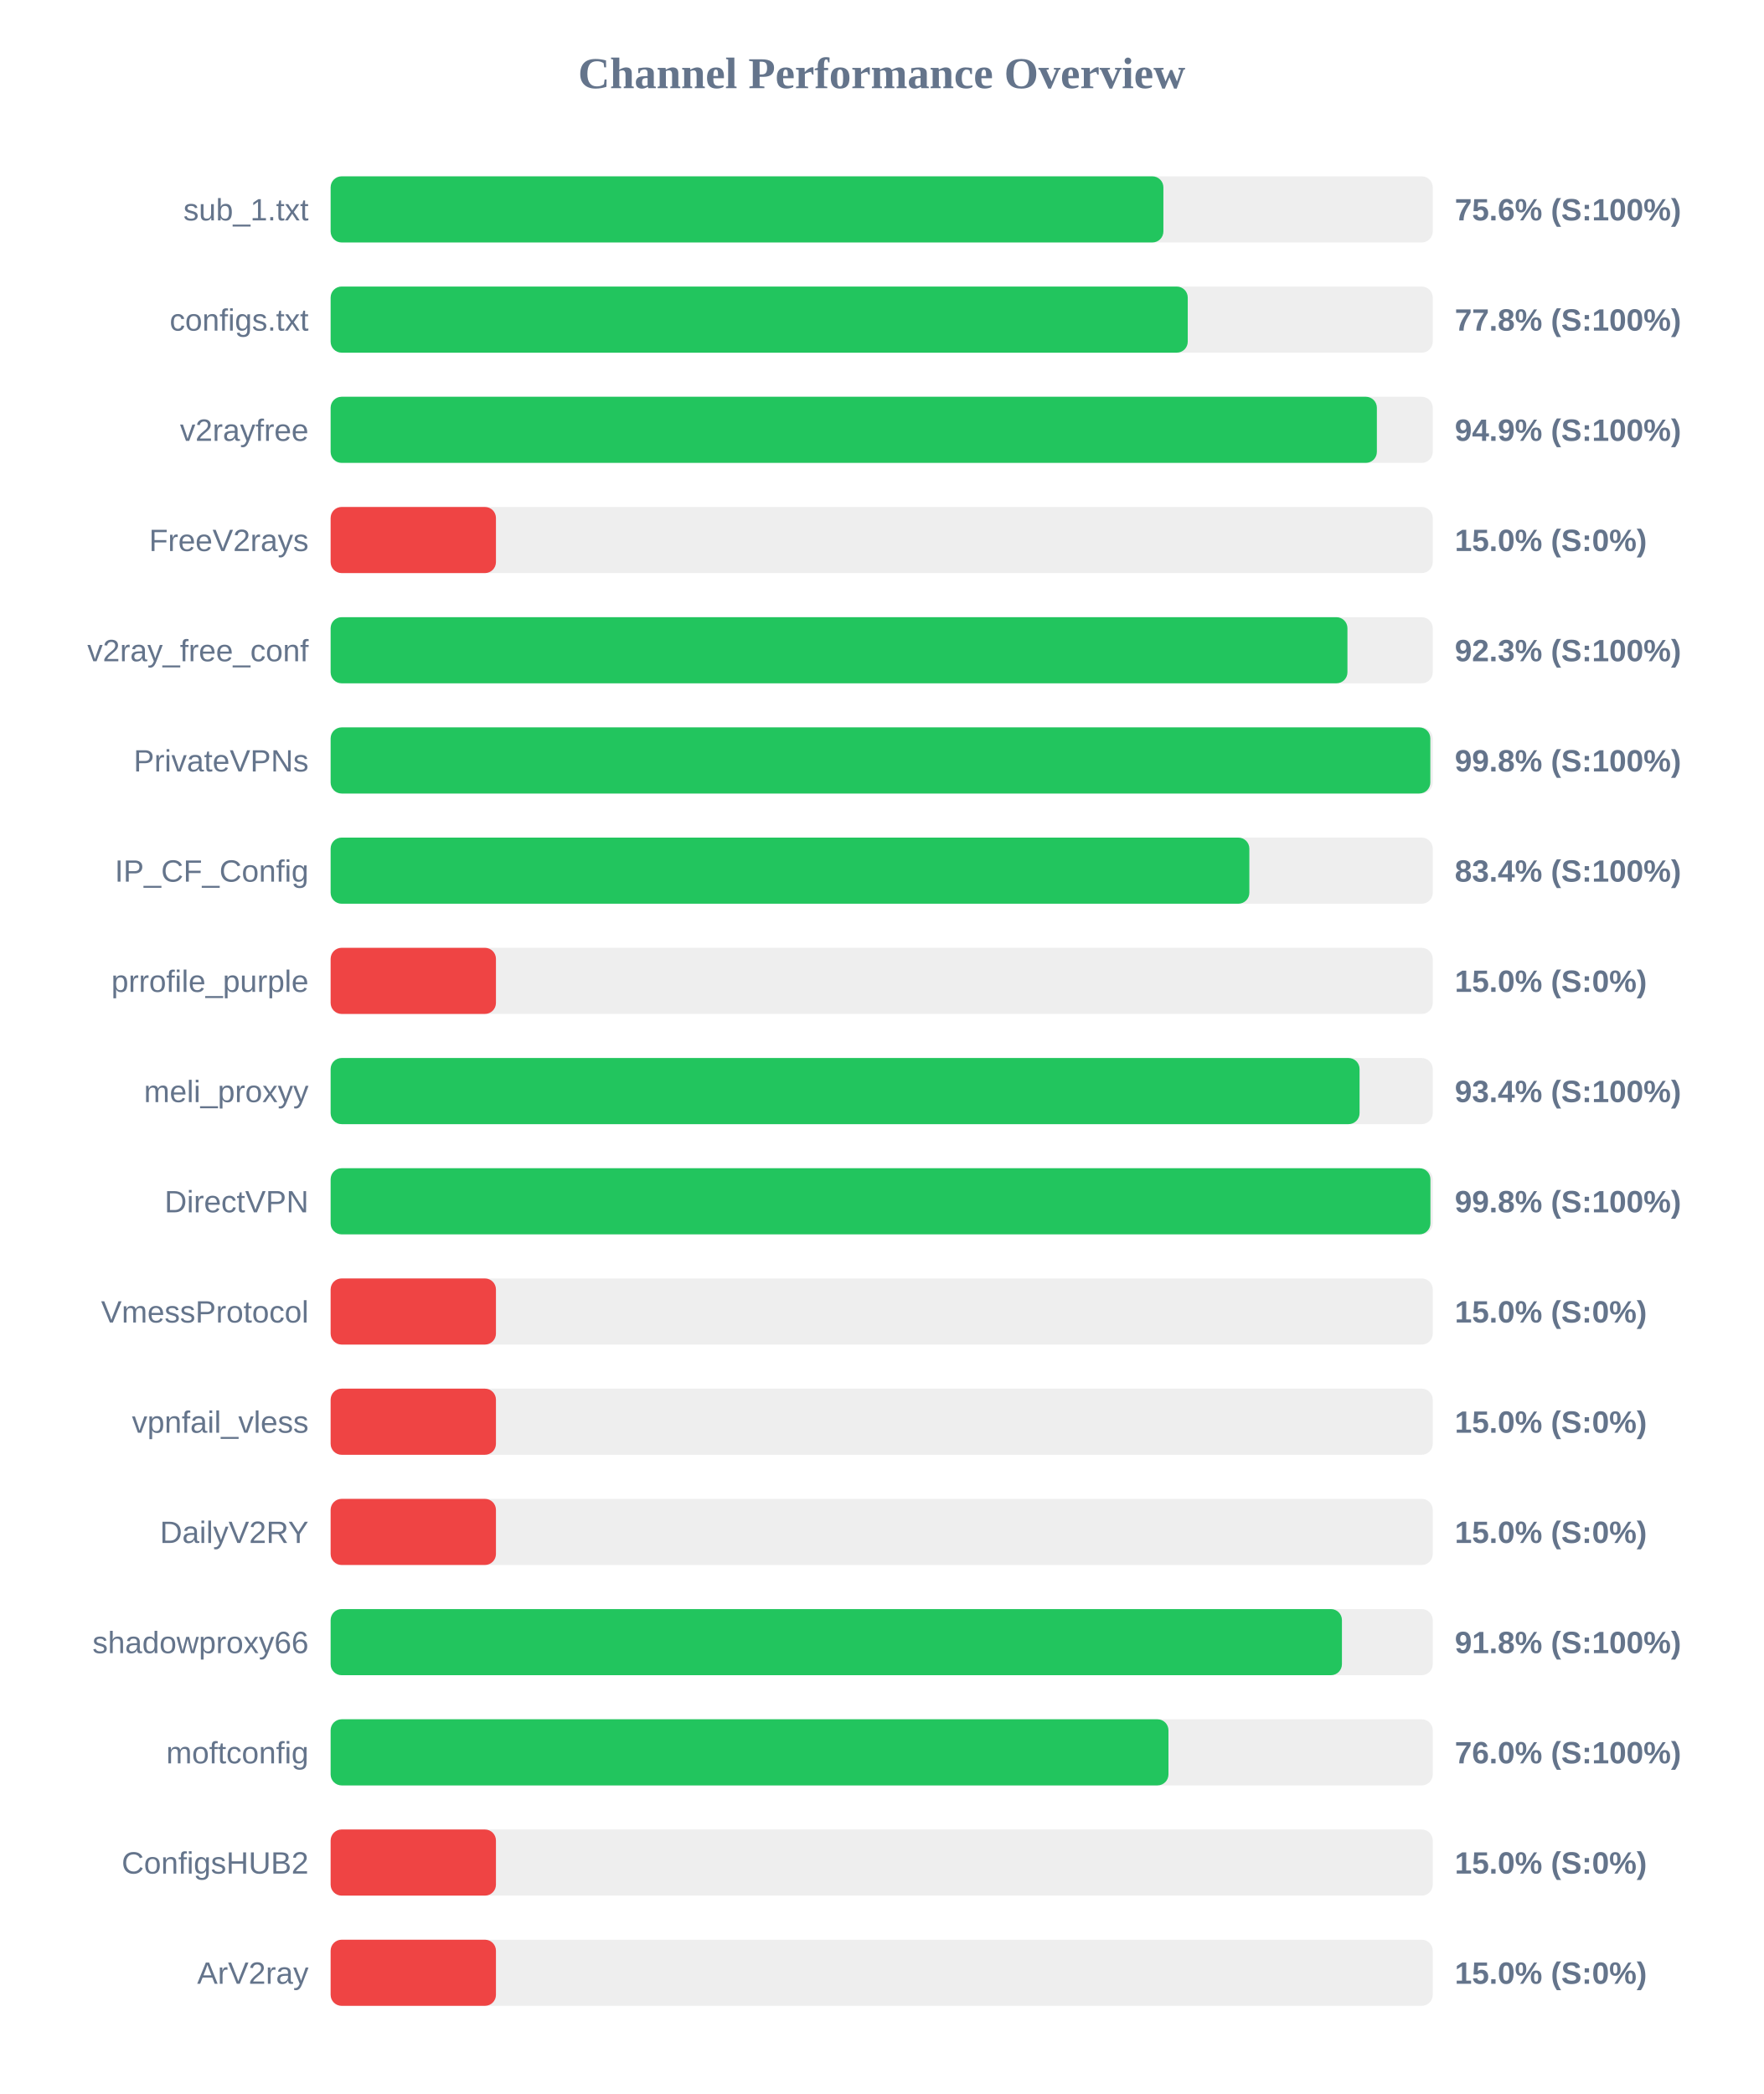
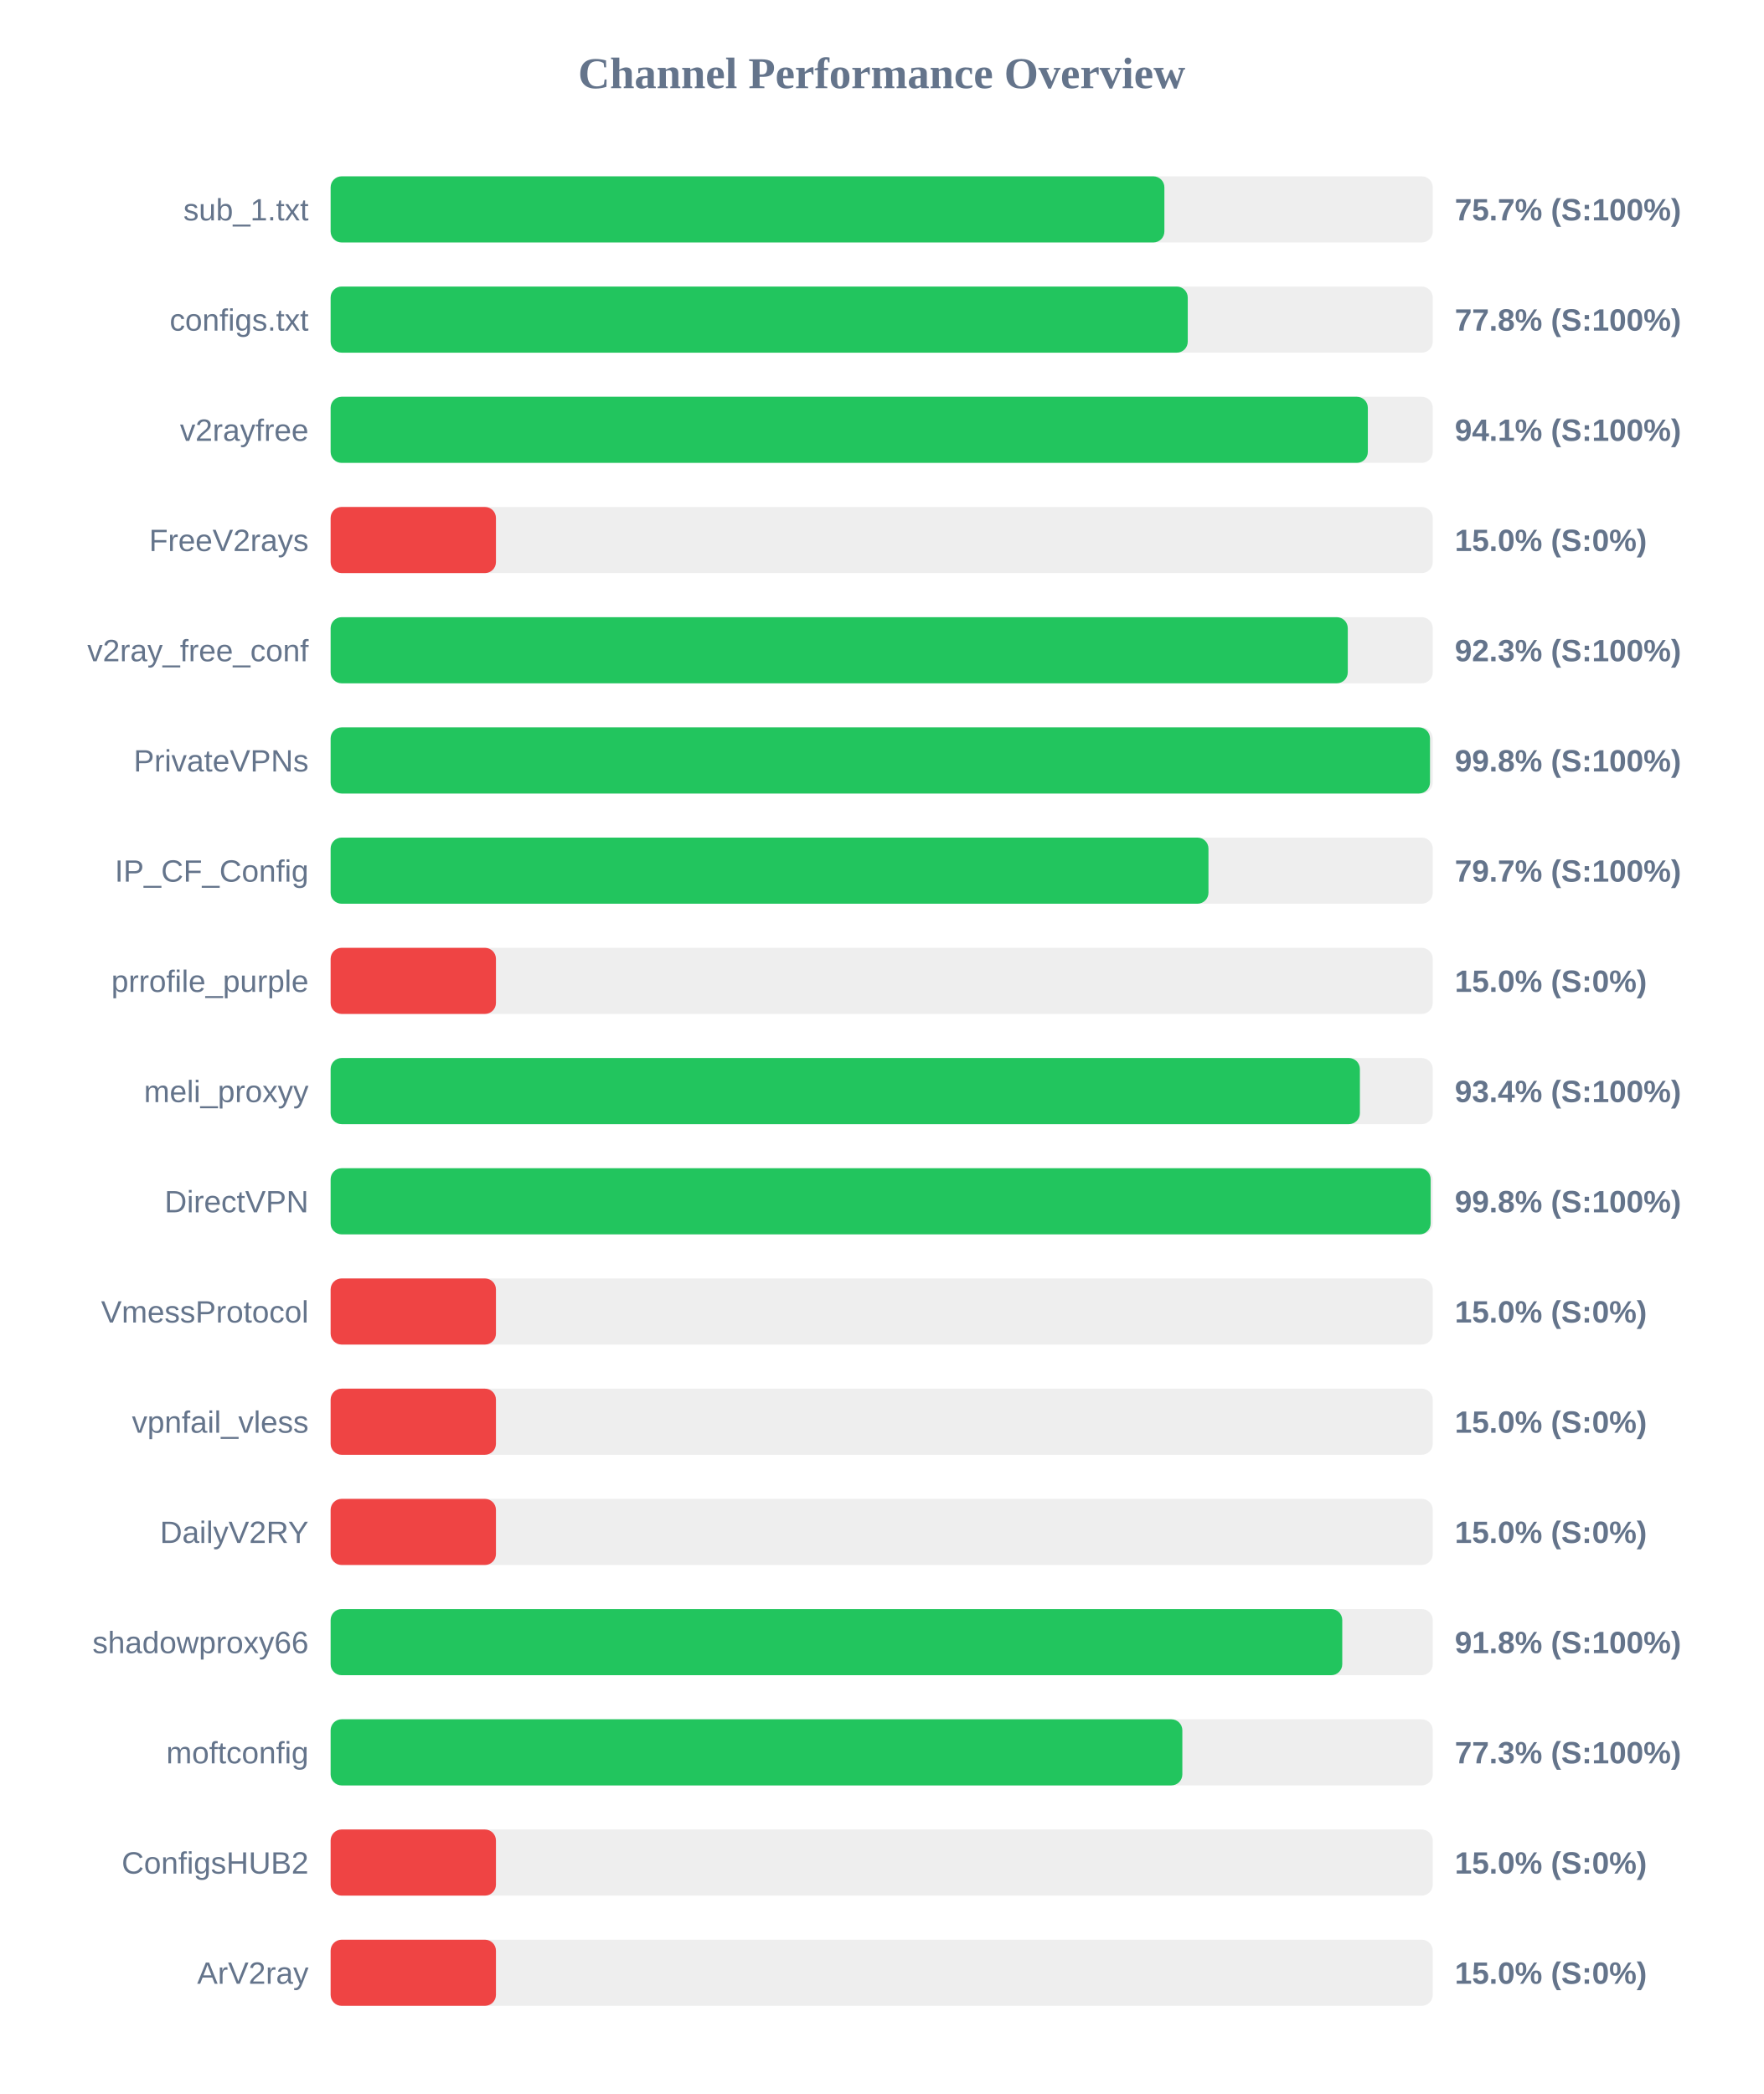
<svg xmlns="http://www.w3.org/2000/svg" width="800" height="950" version="1.1">
  <style>
        .row { font: 14px Arial; fill: #64748b; }
        .score { font: bold 14px Arial; fill: #64748b; }
    </style>
  <text x="400" y="40" text-anchor="middle" font-size="20px" font-weight="bold" fill="#64748b">Channel Performance Overview</text>
  <rect x="150" y="80" width="500" height="30" fill="#eee" rx="5" />
-   <rect x="150" y="80" width="377.8" height="30" fill="#22c55e" rx="5" />
+   <rect x="150" y="80" width="378.25" height="30" fill="#22c55e" rx="5" />
  <text x="140" y="100" text-anchor="end" class="row">sub_1.txt</text>
-   <text x="660" y="100" text-anchor="start" class="score">75.6% (S:100%)</text>
+   <text x="660" y="100" text-anchor="start" class="score">75.7% (S:100%)</text>
  <rect x="150" y="130" width="500" height="30" fill="#eee" rx="5" />
  <rect x="150" y="130" width="388.85" height="30" fill="#22c55e" rx="5" />
  <text x="140" y="150" text-anchor="end" class="row">configs.txt</text>
  <text x="660" y="150" text-anchor="start" class="score">77.8% (S:100%)</text>
  <rect x="150" y="180" width="500" height="30" fill="#eee" rx="5" />
-   <rect x="150" y="180" width="474.65" height="30" fill="#22c55e" rx="5" />
+   <rect x="150" y="180" width="470.55" height="30" fill="#22c55e" rx="5" />
  <text x="140" y="200" text-anchor="end" class="row">v2rayfree</text>
-   <text x="660" y="200" text-anchor="start" class="score">94.9% (S:100%)</text>
+   <text x="660" y="200" text-anchor="start" class="score">94.1% (S:100%)</text>
  <rect x="150" y="230" width="500" height="30" fill="#eee" rx="5" />
  <rect x="150" y="230" width="75.0" height="30" fill="#ef4444" rx="5" />
  <text x="140" y="250" text-anchor="end" class="row">FreeV2rays</text>
  <text x="660" y="250" text-anchor="start" class="score">15.0% (S:0%)</text>
  <rect x="150" y="280" width="500" height="30" fill="#eee" rx="5" />
-   <rect x="150" y="280" width="461.3" height="30" fill="#22c55e" rx="5" />
+   <rect x="150" y="280" width="461.45" height="30" fill="#22c55e" rx="5" />
  <text x="140" y="300" text-anchor="end" class="row">v2ray_free_conf</text>
  <text x="660" y="300" text-anchor="start" class="score">92.3% (S:100%)</text>
  <rect x="150" y="330" width="500" height="30" fill="#eee" rx="5" />
-   <rect x="150" y="330" width="498.9" height="30" fill="#22c55e" rx="5" />
+   <rect x="150" y="330" width="498.75" height="30" fill="#22c55e" rx="5" />
  <text x="140" y="350" text-anchor="end" class="row">PrivateVPNs</text>
  <text x="660" y="350" text-anchor="start" class="score">99.8% (S:100%)</text>
  <rect x="150" y="380" width="500" height="30" fill="#eee" rx="5" />
-   <rect x="150" y="380" width="416.8" height="30" fill="#22c55e" rx="5" />
+   <rect x="150" y="380" width="398.25" height="30" fill="#22c55e" rx="5" />
  <text x="140" y="400" text-anchor="end" class="row">IP_CF_Config</text>
-   <text x="660" y="400" text-anchor="start" class="score">83.4% (S:100%)</text>
+   <text x="660" y="400" text-anchor="start" class="score">79.7% (S:100%)</text>
  <rect x="150" y="430" width="500" height="30" fill="#eee" rx="5" />
  <rect x="150" y="430" width="75.0" height="30" fill="#ef4444" rx="5" />
  <text x="140" y="450" text-anchor="end" class="row">prrofile_purple</text>
  <text x="660" y="450" text-anchor="start" class="score">15.0% (S:0%)</text>
  <rect x="150" y="480" width="500" height="30" fill="#eee" rx="5" />
-   <rect x="150" y="480" width="466.8" height="30" fill="#22c55e" rx="5" />
+   <rect x="150" y="480" width="466.95" height="30" fill="#22c55e" rx="5" />
  <text x="140" y="500" text-anchor="end" class="row">meli_proxyy</text>
  <text x="660" y="500" text-anchor="start" class="score">93.4% (S:100%)</text>
  <rect x="150" y="530" width="500" height="30" fill="#eee" rx="5" />
-   <rect x="150" y="530" width="498.95" height="30" fill="#22c55e" rx="5" />
+   <rect x="150" y="530" width="499.05" height="30" fill="#22c55e" rx="5" />
  <text x="140" y="550" text-anchor="end" class="row">DirectVPN</text>
  <text x="660" y="550" text-anchor="start" class="score">99.8% (S:100%)</text>
  <rect x="150" y="580" width="500" height="30" fill="#eee" rx="5" />
  <rect x="150" y="580" width="75.0" height="30" fill="#ef4444" rx="5" />
  <text x="140" y="600" text-anchor="end" class="row">VmessProtocol</text>
  <text x="660" y="600" text-anchor="start" class="score">15.0% (S:0%)</text>
  <rect x="150" y="630" width="500" height="30" fill="#eee" rx="5" />
  <rect x="150" y="630" width="75.0" height="30" fill="#ef4444" rx="5" />
  <text x="140" y="650" text-anchor="end" class="row">vpnfail_vless</text>
  <text x="660" y="650" text-anchor="start" class="score">15.0% (S:0%)</text>
  <rect x="150" y="680" width="500" height="30" fill="#eee" rx="5" />
  <rect x="150" y="680" width="75.0" height="30" fill="#ef4444" rx="5" />
  <text x="140" y="700" text-anchor="end" class="row">DailyV2RY</text>
  <text x="660" y="700" text-anchor="start" class="score">15.0% (S:0%)</text>
  <rect x="150" y="730" width="500" height="30" fill="#eee" rx="5" />
-   <rect x="150" y="730" width="458.8" height="30" fill="#22c55e" rx="5" />
+   <rect x="150" y="730" width="458.95" height="30" fill="#22c55e" rx="5" />
  <text x="140" y="750" text-anchor="end" class="row">shadowproxy66</text>
  <text x="660" y="750" text-anchor="start" class="score">91.8% (S:100%)</text>
  <rect x="150" y="780" width="500" height="30" fill="#eee" rx="5" />
-   <rect x="150" y="780" width="380.1" height="30" fill="#22c55e" rx="5" />
+   <rect x="150" y="780" width="386.4" height="30" fill="#22c55e" rx="5" />
  <text x="140" y="800" text-anchor="end" class="row">moftconfig</text>
-   <text x="660" y="800" text-anchor="start" class="score">76.0% (S:100%)</text>
+   <text x="660" y="800" text-anchor="start" class="score">77.3% (S:100%)</text>
  <rect x="150" y="830" width="500" height="30" fill="#eee" rx="5" />
  <rect x="150" y="830" width="75.0" height="30" fill="#ef4444" rx="5" />
  <text x="140" y="850" text-anchor="end" class="row">ConfigsHUB2</text>
  <text x="660" y="850" text-anchor="start" class="score">15.0% (S:0%)</text>
  <rect x="150" y="880" width="500" height="30" fill="#eee" rx="5" />
  <rect x="150" y="880" width="75.0" height="30" fill="#ef4444" rx="5" />
  <text x="140" y="900" text-anchor="end" class="row">ArV2ray</text>
  <text x="660" y="900" text-anchor="start" class="score">15.0% (S:0%)</text>
</svg>
